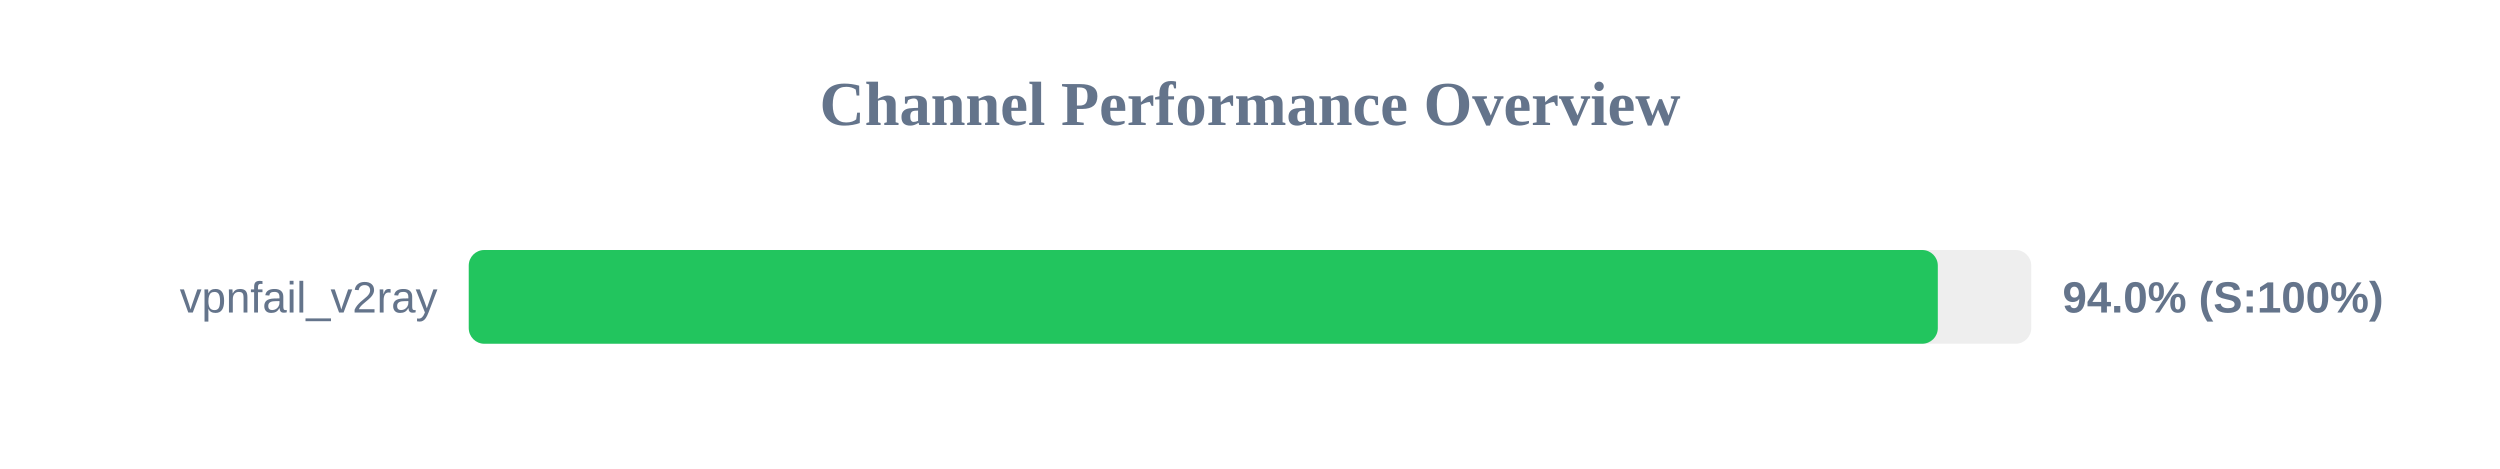
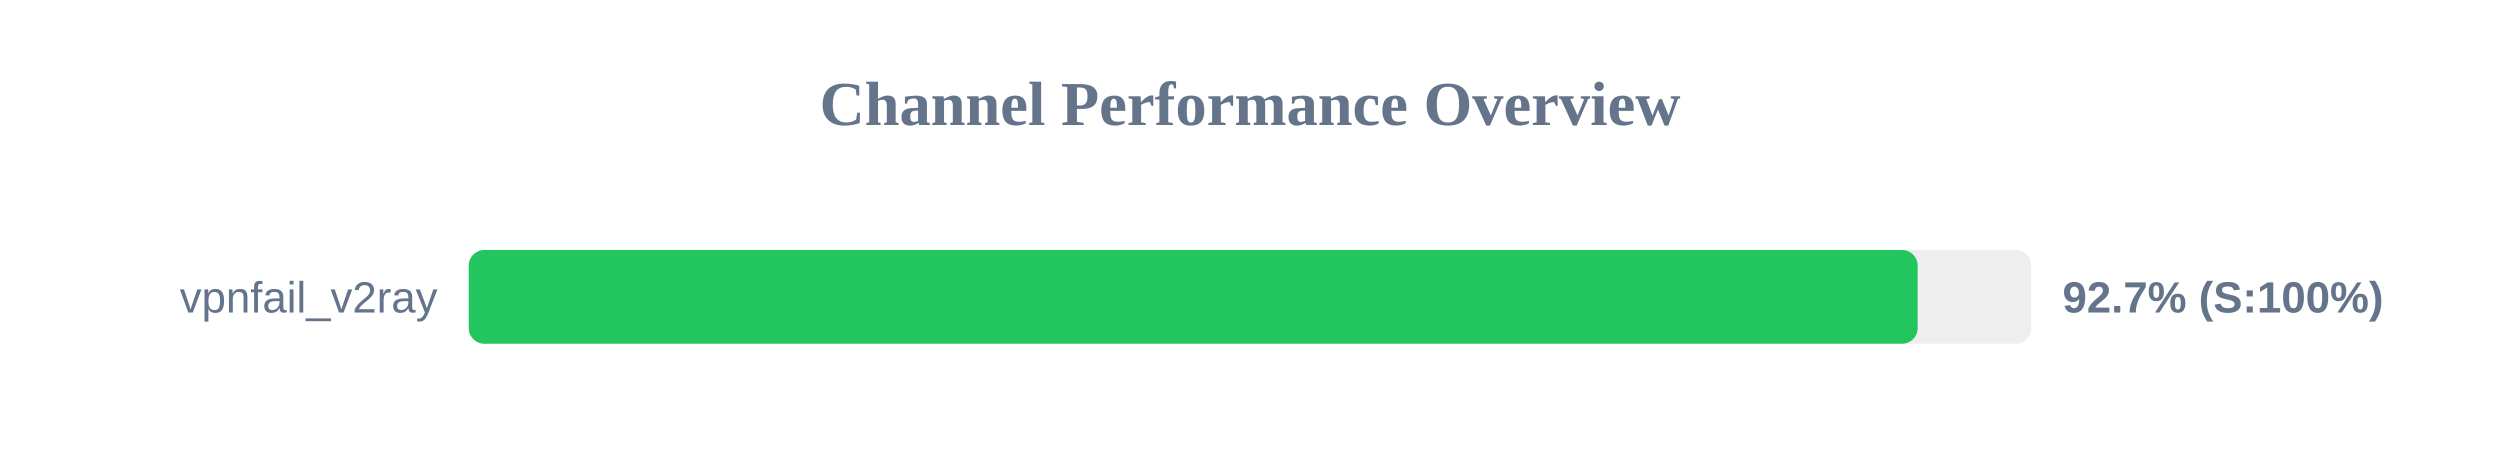
<svg xmlns="http://www.w3.org/2000/svg" width="800" height="150" version="1.1">
  <style>
        .row { font: 14px Arial; fill: #64748b; }
        .score { font: bold 14px Arial; fill: #64748b; }
    </style>
  <text x="400" y="40" text-anchor="middle" font-size="20px" font-weight="bold" fill="#64748b">Channel Performance Overview</text>
  <rect x="150" y="80" width="500" height="30" fill="#eee" rx="5" />
-   <rect x="150" y="80" width="470.1" height="30" fill="#22c55e" rx="5" />
+   <rect x="150" y="80" width="463.65" height="30" fill="#22c55e" rx="5" />
  <text x="140" y="100" text-anchor="end" class="row">vpnfail_v2ray</text>
-   <text x="660" y="100" text-anchor="start" class="score">94.0% (S:100%)</text>
+   <text x="660" y="100" text-anchor="start" class="score">92.7% (S:100%)</text>
</svg>
